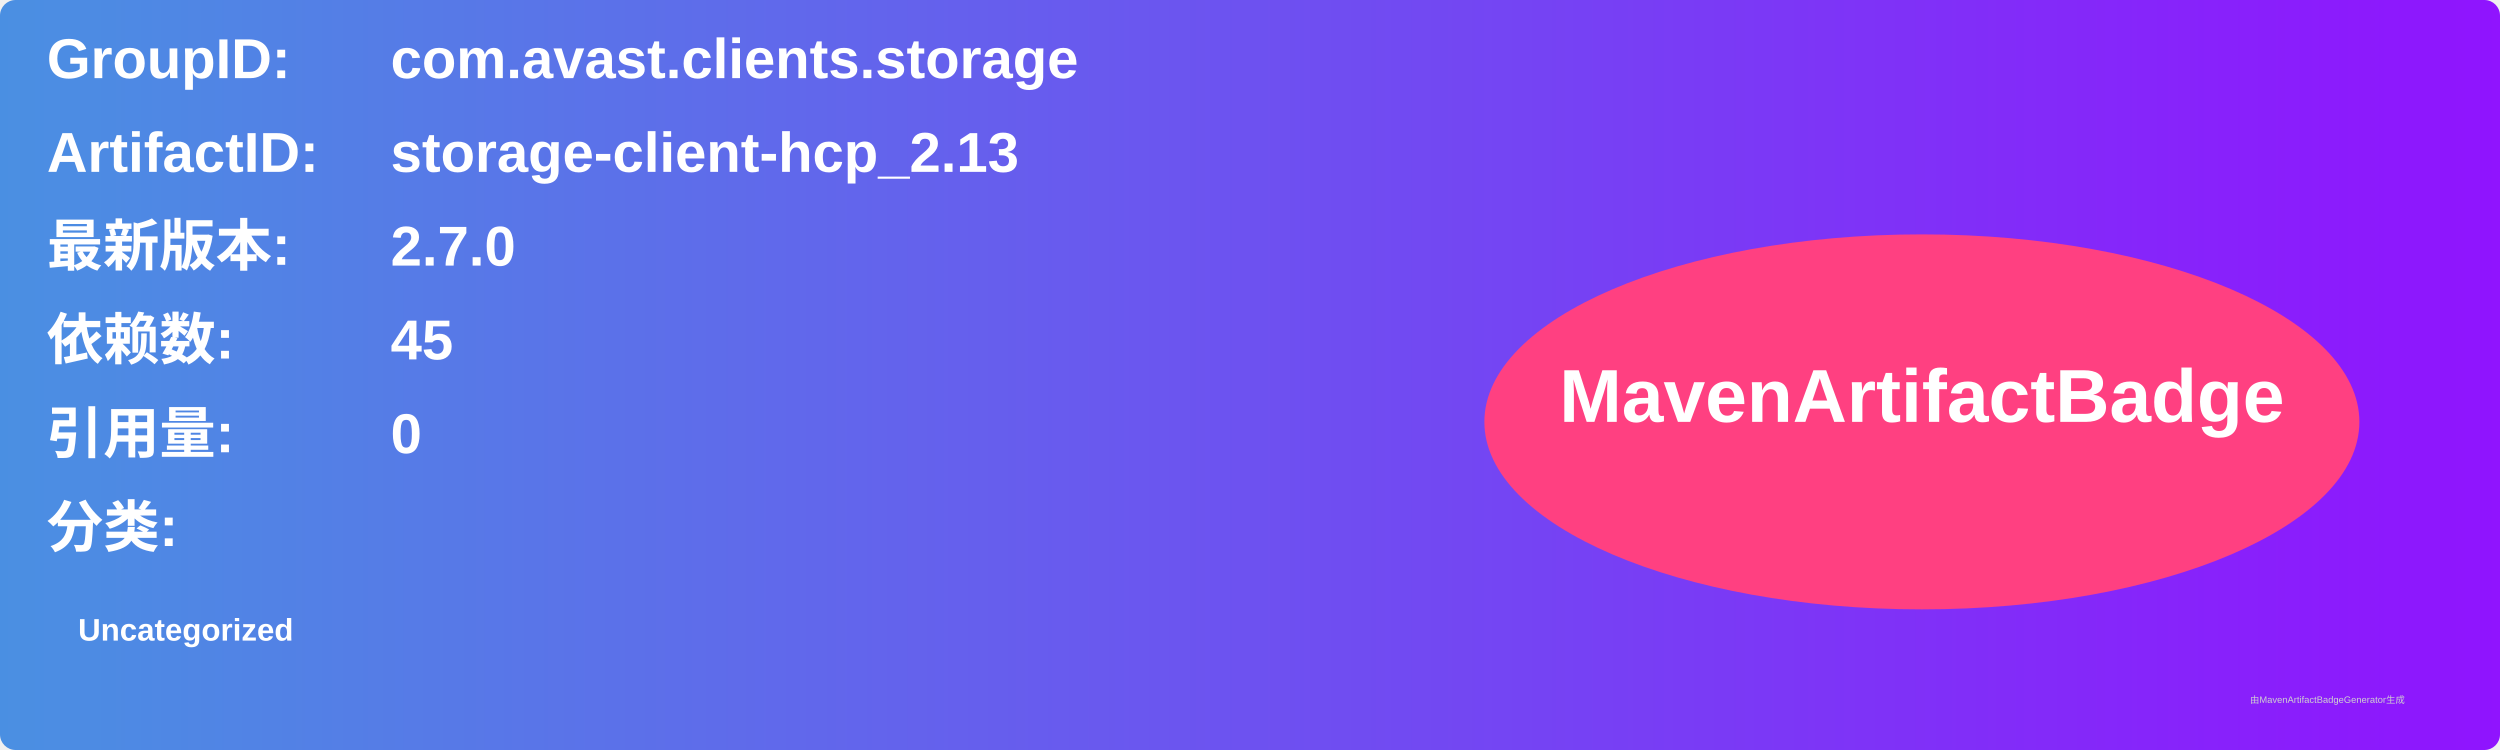
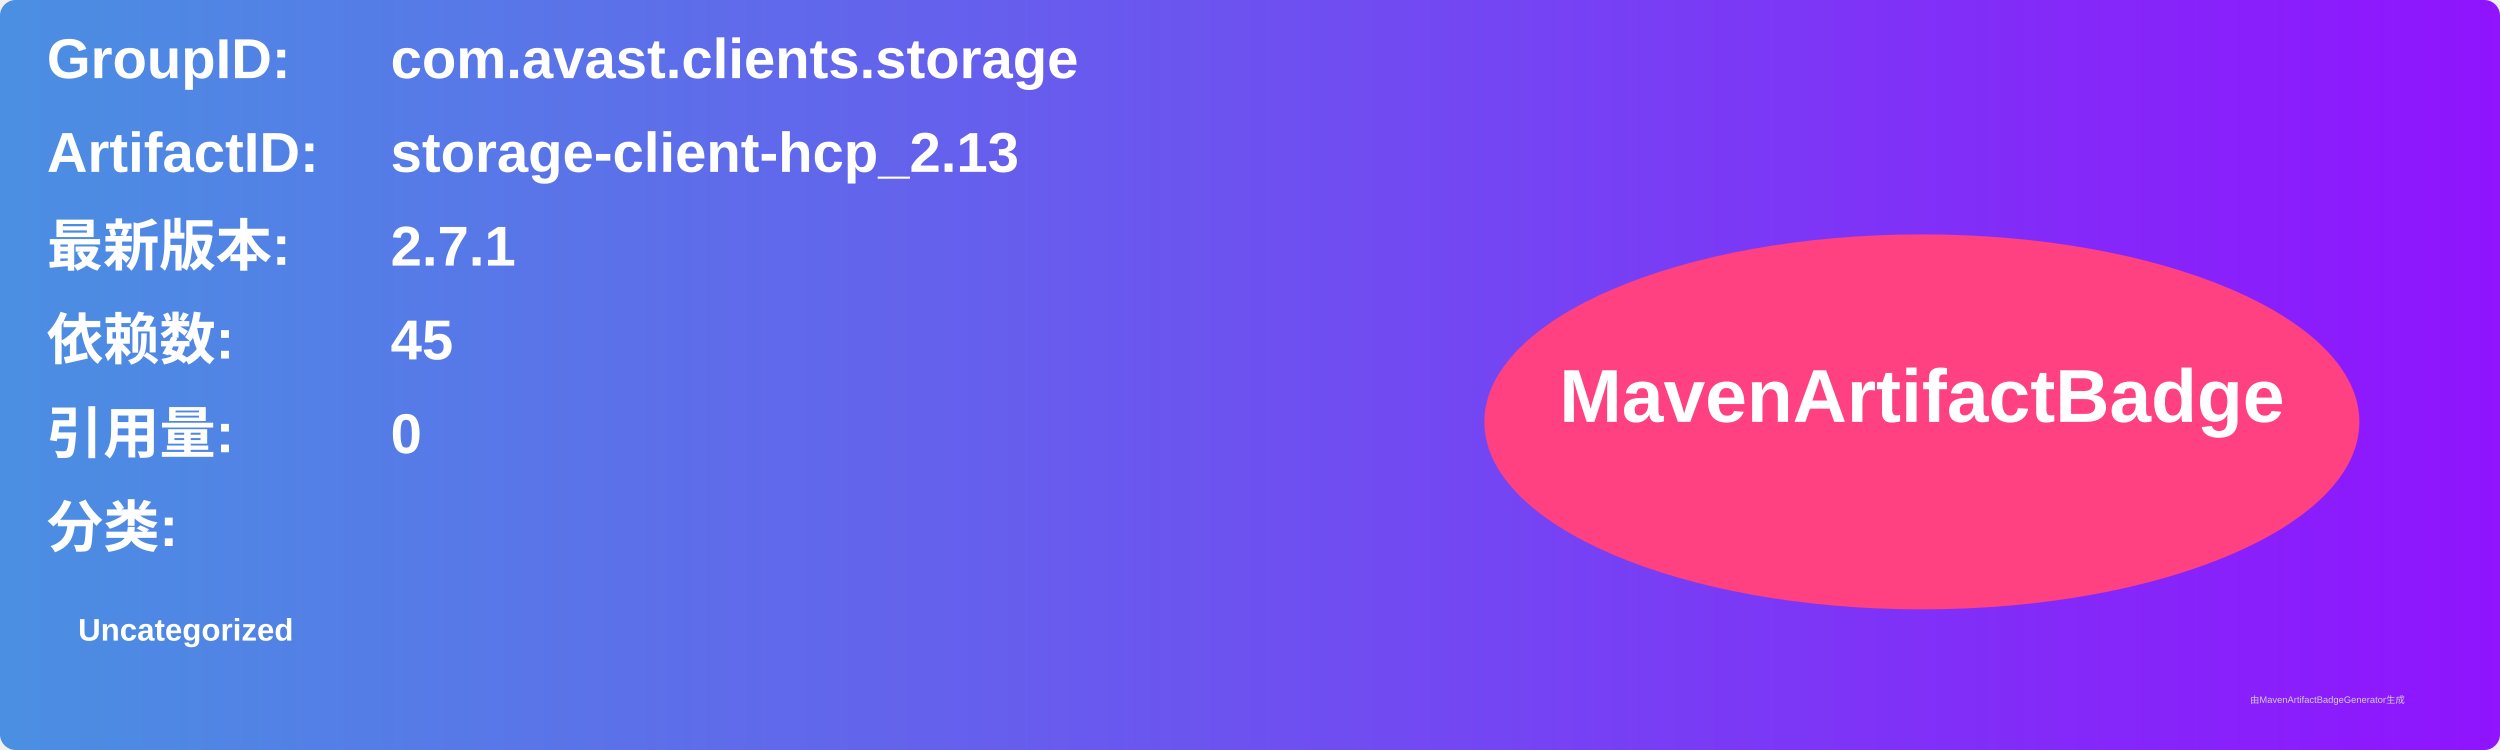
<svg xmlns="http://www.w3.org/2000/svg" width="800" height="240" viewBox="0 0 800 240">
  <linearGradient id="grad" x1="0%" y1="0%" x2="100%" y2="0%">
    <stop offset="0%" stop-color="#4a90e2" />
    <stop offset="100%" stop-color="#9013fe" />
  </linearGradient>
  <rect width="100%" height="100%" rx="5" ry="5" fill="url(#grad)" />
  <g transform="translate(15, 15)">
    <text x="0" y="10" font-family="Arial" font-size="18" fill="white" font-weight="bold" width="260">GroupID:</text>
    <text x="110" y="10" font-family="Arial" font-size="18" fill="white" font-weight="bold" width="460">com.avast.clients.storage</text>
    <text x="0" y="40" font-family="Arial" font-size="18" fill="white" font-weight="bold" width="260">ArtifactID:</text>
    <text x="110" y="40" font-family="Arial" font-size="18" fill="white" font-weight="bold" width="460">storage-client-hcp_2.13</text>
    <text x="0" y="70" font-family="Arial" font-size="18" fill="white" font-weight="bold">最新版本:</text>
    <text x="110" y="70" font-family="Arial" font-size="18" fill="white" font-weight="bold">
-       <tspan font-weight="bold">2.7.0</tspan>
+       <tspan font-weight="bold">2.7.1</tspan>
    </text>
    <text x="0" y="100" font-family="Arial" font-size="18" fill="white" font-weight="bold">依赖数: </text>
    <text x="110" y="100" font-family="Arial" font-size="18" fill="white">
      <tspan font-weight="bold">45</tspan>
    </text>
    <text x="0" y="130" font-family="Arial" font-size="18" fill="white" font-weight="bold">引用量: </text>
    <text x="110" y="130" font-family="Arial" font-size="18" fill="white">
      <tspan font-weight="bold">0</tspan>
    </text>
    <text x="0" y="160" font-family="Arial" font-size="18" fill="white" font-weight="bold">分类:</text>
    <text x="10" y="190" font-family="Arial" font-size="10" fill="white">
      <tspan font-weight="bold">Uncategorized</tspan>
    </text>
    <ellipse cx="600" cy="120" rx="140" ry="60" fill="#ff4081" />
    <text x="600" y="120" text-anchor="middle" font-family="Arial" font-size="24" fill="white" font-weight="bold">MavenArtifactBadge</text>
  </g>
  <text x="720" y="225" font-family="Arial" font-size="3" fill="#d0d0d0">由MavenArtifactBadgeGenerator生成</text>
</svg>
